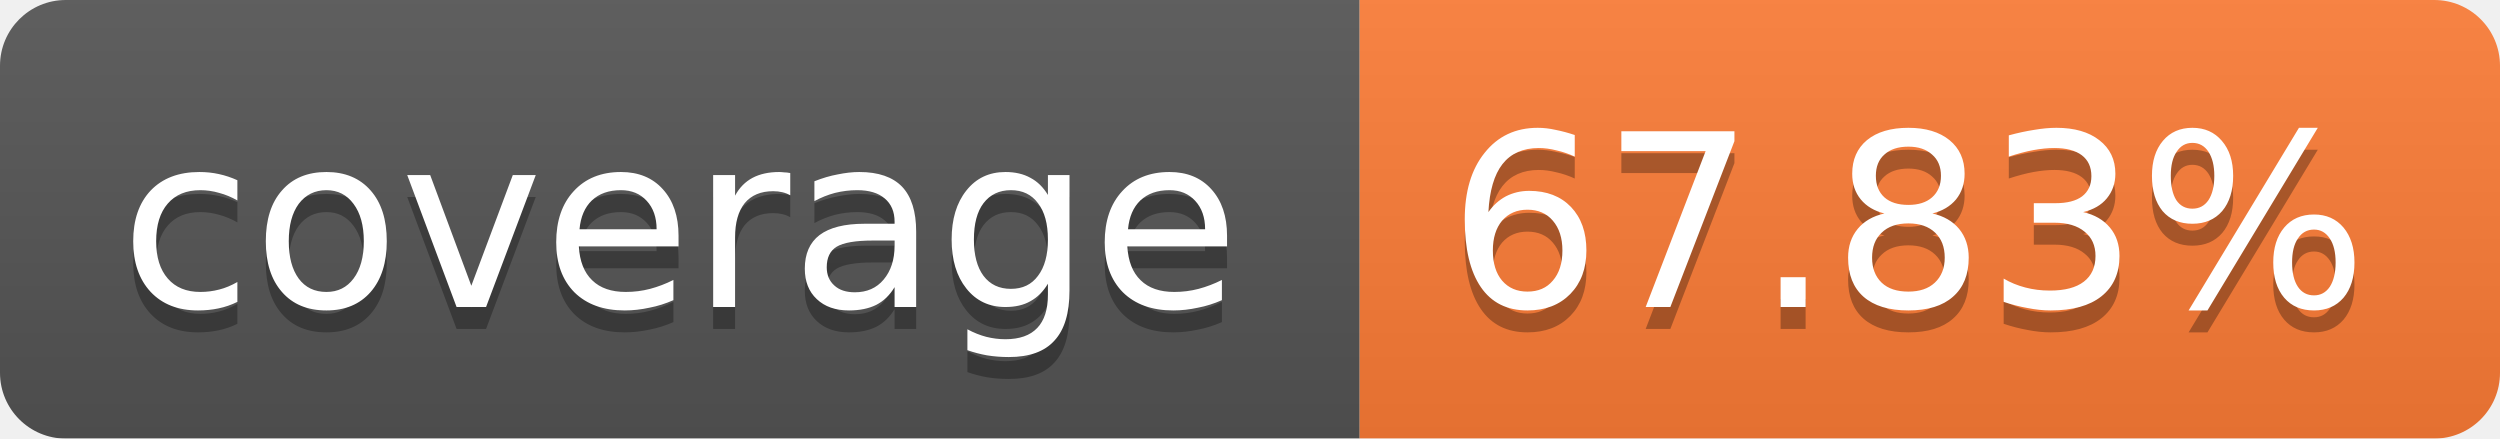
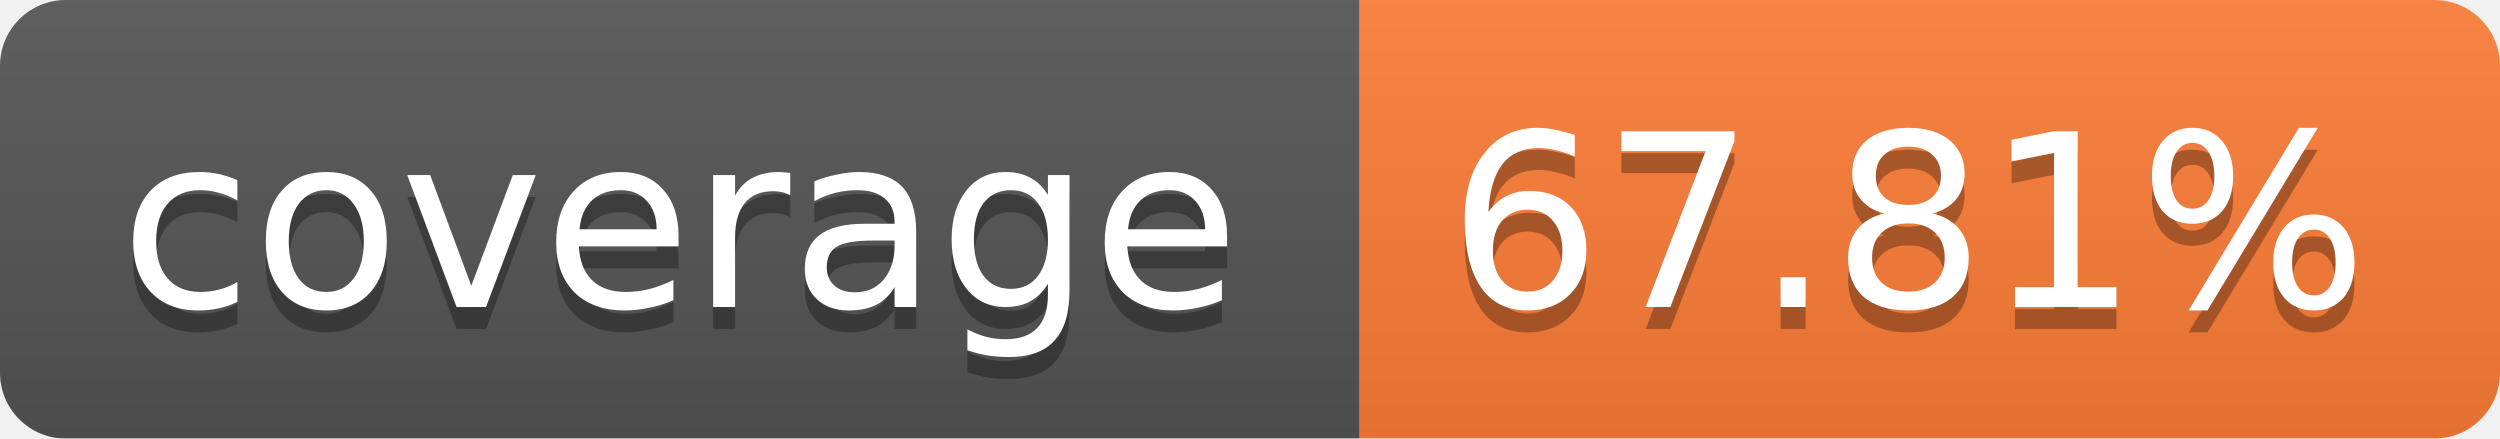
<svg xmlns="http://www.w3.org/2000/svg" width="114" height="20">
  <linearGradient id="b" x2="0" y2="100%">
    <stop offset="0" stop-color="#bbb" stop-opacity=".1" />
    <stop offset="1" stop-opacity=".1" />
  </linearGradient>
  <mask id="a">
    <rect width="114" height="20" rx="3" fill="#fff" />
  </mask>
  <g mask="url(#a)">
    <path fill="#555" d="M0 0h62v20H0z" />
    <path fill="#FE7D37" d="M62 0h52v20H62z" />
    <path fill="url(#b)" d="M0 0h114v20H0z" />
  </g>
  <g fill="#fff" text-anchor="middle" font-family="Verdana,DejaVu Sans,Geneva,sans-serif" font-size="11">
    <text x="31" y="15" fill="#010101" fill-opacity=".3">coverage</text>
    <text x="31" y="14">coverage</text>
-     <text x="87" y="15" fill="#010101" fill-opacity=".3">67.83%</text>
-     <text x="87" y="14">67.83%</text>
+     <text x="87" y="15" fill="#010101" fill-opacity=".3">67.81%</text>
+     <text x="87" y="14">67.81%</text>
  </g>
</svg>
